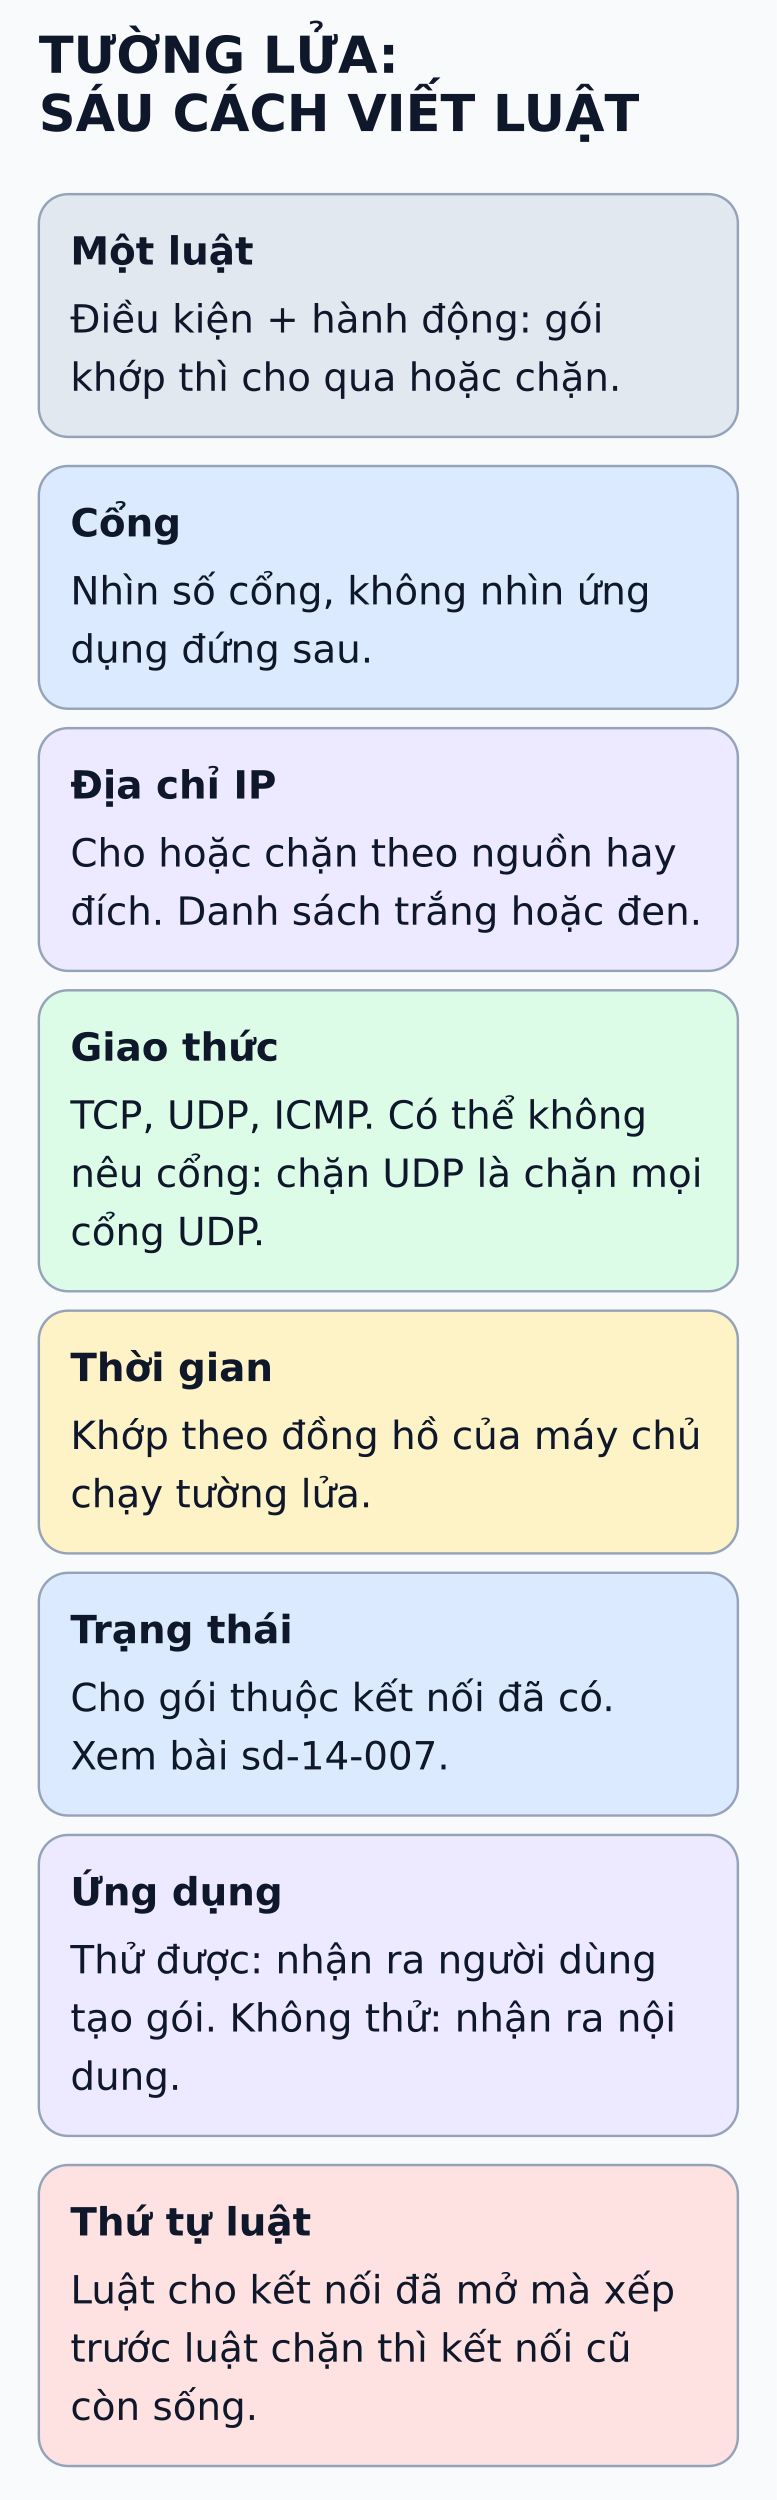
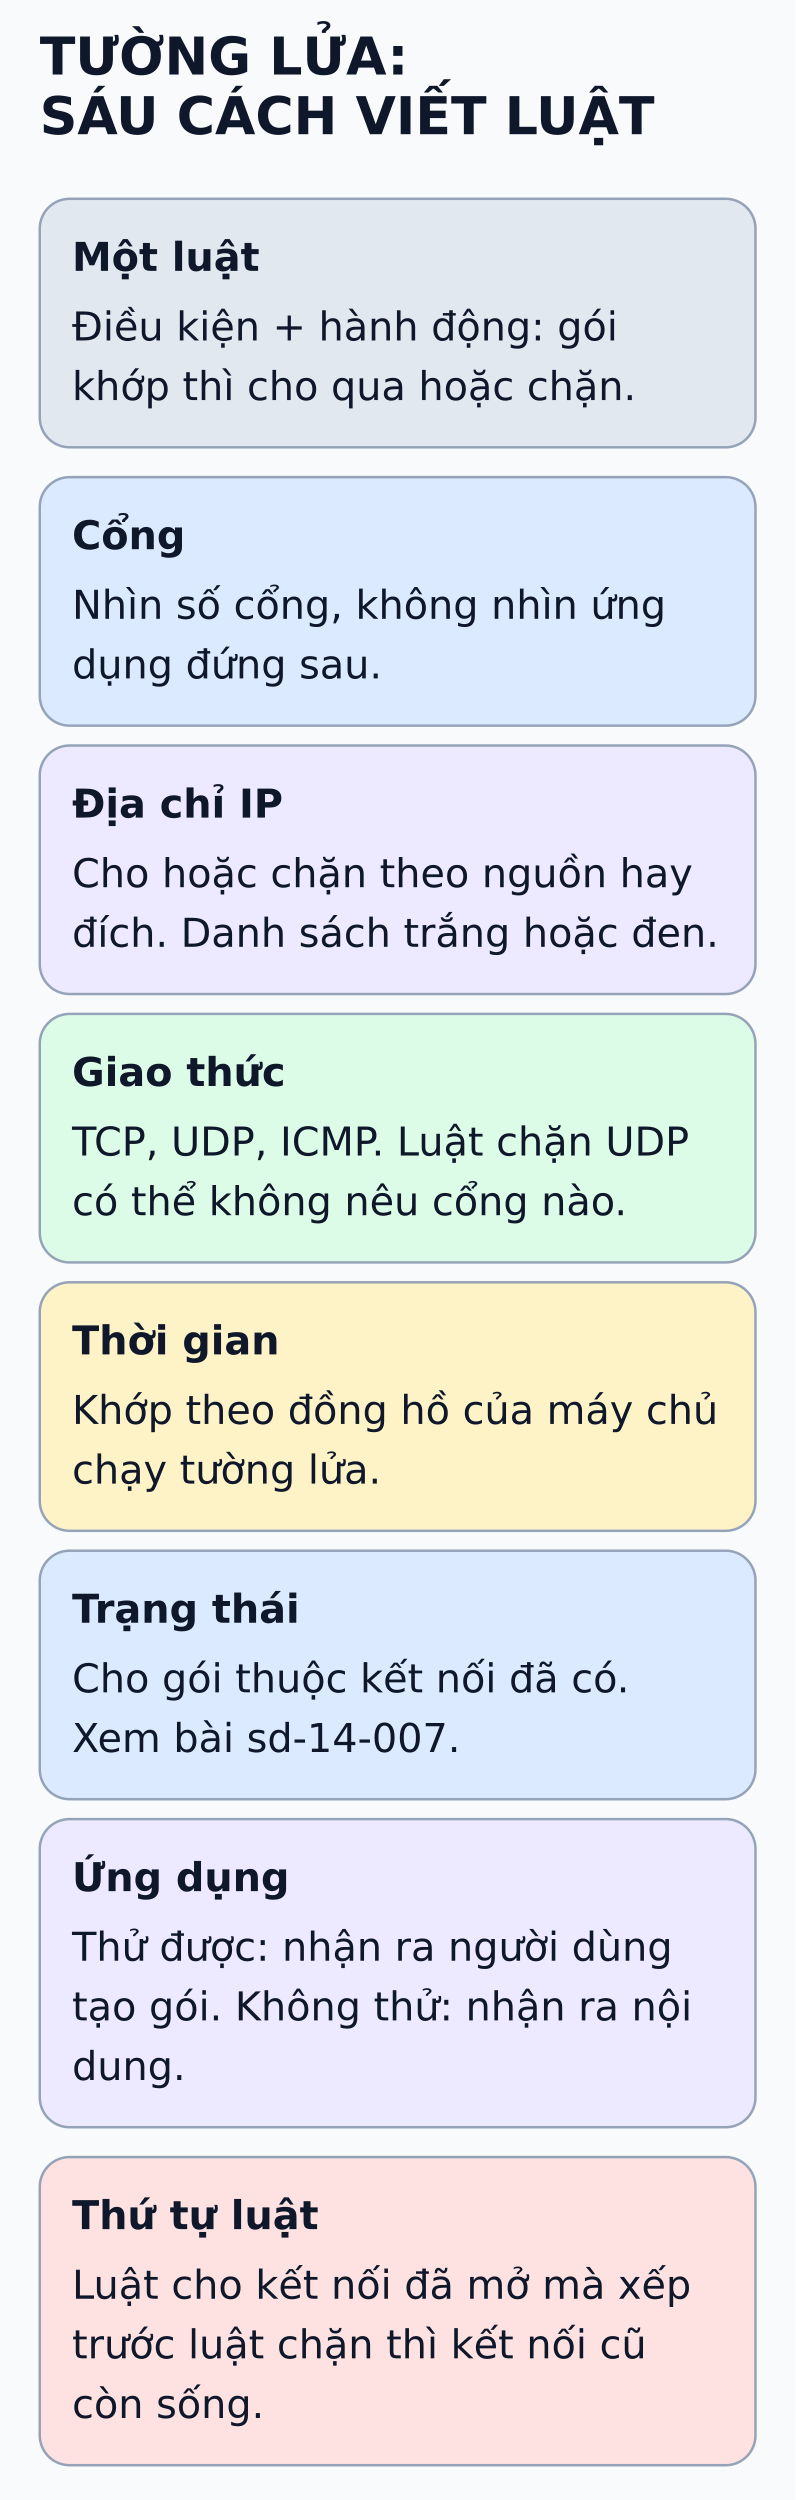
- <svg xmlns="http://www.w3.org/2000/svg" viewBox="0 0 320 1030" width="320" height="1030" role="img" aria-labelledby="title desc">
-   <rect width="320" height="1030" fill="#f8fafc" />
+ <svg xmlns="http://www.w3.org/2000/svg" viewBox="0 0 320 1006" width="320" height="1006" role="img" aria-labelledby="title desc">
+   <rect width="320" height="1006" fill="#f8fafc" />
  <g font-family="DejaVu Sans, Arial, sans-serif" fill="#0f172a">
    <text x="16" y="30" font-size="21" font-weight="bold">TƯỜNG LỬA:</text>
    <text x="16" y="54" font-size="21" font-weight="bold">SÁU CÁCH VIẾT LUẬT</text>
    <rect x="16" y="80" width="288" height="100" rx="12" fill="#e2e8f0" stroke="#94a3b8" />
    <text x="29" y="109" font-size="16" font-weight="bold">Một luật</text>
    <text x="29" y="137" font-size="16" font-weight="normal">Điều kiện + hành động: gói</text>
    <text x="29" y="161" font-size="16" font-weight="normal">khớp thì cho qua hoặc chặn.</text>
    <rect x="16" y="192" width="288" height="100" rx="12" fill="#dbeafe" stroke="#94a3b8" />
    <text x="29" y="221" font-size="16" font-weight="bold">Cổng</text>
    <text x="29" y="249" font-size="16" font-weight="normal">Nhìn số cổng, không nhìn ứng</text>
    <text x="29" y="273" font-size="16" font-weight="normal">dụng đứng sau.</text>
    <rect x="16" y="300" width="288" height="100" rx="12" fill="#ede9fe" stroke="#94a3b8" />
    <text x="29" y="329" font-size="16" font-weight="bold">Địa chỉ IP</text>
    <text x="29" y="357" font-size="16" font-weight="normal">Cho hoặc chặn theo nguồn hay</text>
    <text x="29" y="381" font-size="16" font-weight="normal">đích. Danh sách trắng hoặc đen.</text>
-     <rect x="16" y="408" width="288" height="124" rx="12" fill="#dcfce7" stroke="#94a3b8" />
+     <rect x="16" y="408" width="288" height="100" rx="12" fill="#dcfce7" stroke="#94a3b8" />
    <text x="29" y="437" font-size="16" font-weight="bold">Giao thức</text>
-     <text x="29" y="465" font-size="16" font-weight="normal">TCP, UDP, ICMP. Có thể không</text>
-     <text x="29" y="489" font-size="16" font-weight="normal">nêu cổng: chặn UDP là chặn mọi</text>
-     <text x="29" y="513" font-size="16" font-weight="normal">cổng UDP.</text>
-     <rect x="16" y="540" width="288" height="100" rx="12" fill="#fef3c7" stroke="#94a3b8" />
-     <text x="29" y="569" font-size="16" font-weight="bold">Thời gian</text>
-     <text x="29" y="597" font-size="16" font-weight="normal">Khớp theo đồng hồ của máy chủ</text>
-     <text x="29" y="621" font-size="16" font-weight="normal">chạy tường lửa.</text>
-     <rect x="16" y="648" width="288" height="100" rx="12" fill="#dbeafe" stroke="#94a3b8" />
-     <text x="29" y="677" font-size="16" font-weight="bold">Trạng thái</text>
-     <text x="29" y="705" font-size="16" font-weight="normal">Cho gói thuộc kết nối đã có.</text>
-     <text x="29" y="729" font-size="16" font-weight="normal">Xem bài sd-14-007.</text>
-     <rect x="16" y="756" width="288" height="124" rx="12" fill="#ede9fe" stroke="#94a3b8" />
-     <text x="29" y="785" font-size="16" font-weight="bold">Ứng dụng</text>
-     <text x="29" y="813" font-size="16" font-weight="normal">Thử được: nhận ra người dùng</text>
-     <text x="29" y="837" font-size="16" font-weight="normal">tạo gói. Không thử: nhận ra nội</text>
-     <text x="29" y="861" font-size="16" font-weight="normal">dung.</text>
-     <rect x="16" y="892" width="288" height="124" rx="12" fill="#fee2e2" stroke="#94a3b8" />
-     <text x="29" y="921" font-size="16" font-weight="bold">Thứ tự luật</text>
-     <text x="29" y="949" font-size="16" font-weight="normal">Luật cho kết nối đã mở mà xếp</text>
-     <text x="29" y="973" font-size="16" font-weight="normal">trước luật chặn thì kết nối cũ</text>
-     <text x="29" y="997" font-size="16" font-weight="normal">còn sống.</text>
+     <text x="29" y="465" font-size="16" font-weight="normal">TCP, UDP, ICMP. Luật chặn UDP</text>
+     <text x="29" y="489" font-size="16" font-weight="normal">có thể không nêu cổng nào.</text>
+     <rect x="16" y="516" width="288" height="100" rx="12" fill="#fef3c7" stroke="#94a3b8" />
+     <text x="29" y="545" font-size="16" font-weight="bold">Thời gian</text>
+     <text x="29" y="573" font-size="16" font-weight="normal">Khớp theo đồng hồ của máy chủ</text>
+     <text x="29" y="597" font-size="16" font-weight="normal">chạy tường lửa.</text>
+     <rect x="16" y="624" width="288" height="100" rx="12" fill="#dbeafe" stroke="#94a3b8" />
+     <text x="29" y="653" font-size="16" font-weight="bold">Trạng thái</text>
+     <text x="29" y="681" font-size="16" font-weight="normal">Cho gói thuộc kết nối đã có.</text>
+     <text x="29" y="705" font-size="16" font-weight="normal">Xem bài sd-14-007.</text>
+     <rect x="16" y="732" width="288" height="124" rx="12" fill="#ede9fe" stroke="#94a3b8" />
+     <text x="29" y="761" font-size="16" font-weight="bold">Ứng dụng</text>
+     <text x="29" y="789" font-size="16" font-weight="normal">Thử được: nhận ra người dùng</text>
+     <text x="29" y="813" font-size="16" font-weight="normal">tạo gói. Không thử: nhận ra nội</text>
+     <text x="29" y="837" font-size="16" font-weight="normal">dung.</text>
+     <rect x="16" y="868" width="288" height="124" rx="12" fill="#fee2e2" stroke="#94a3b8" />
+     <text x="29" y="897" font-size="16" font-weight="bold">Thứ tự luật</text>
+     <text x="29" y="925" font-size="16" font-weight="normal">Luật cho kết nối đã mở mà xếp</text>
+     <text x="29" y="949" font-size="16" font-weight="normal">trước luật chặn thì kết nối cũ</text>
+     <text x="29" y="973" font-size="16" font-weight="normal">còn sống.</text>
  </g>
</svg>
